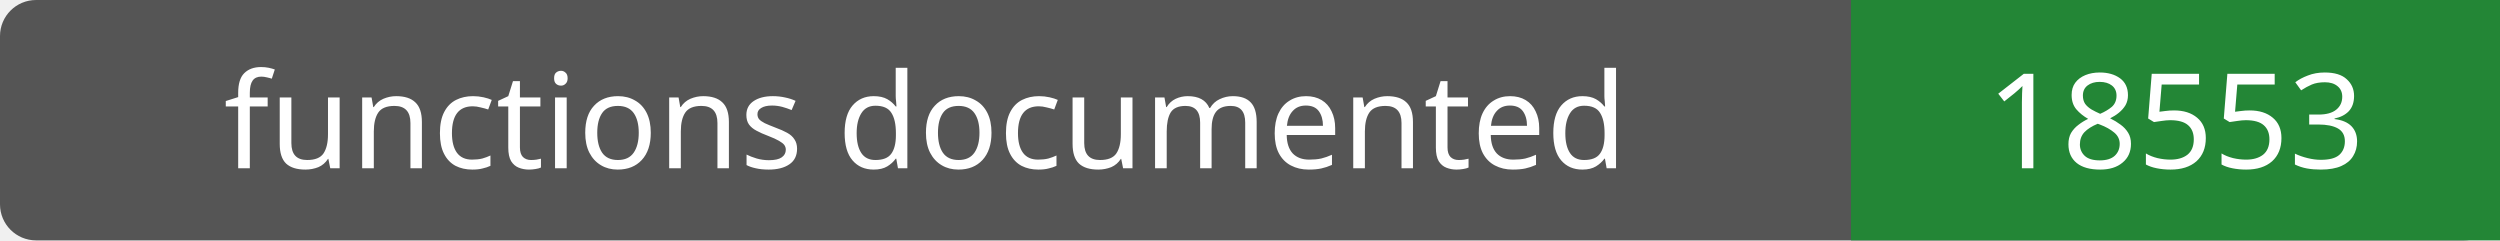
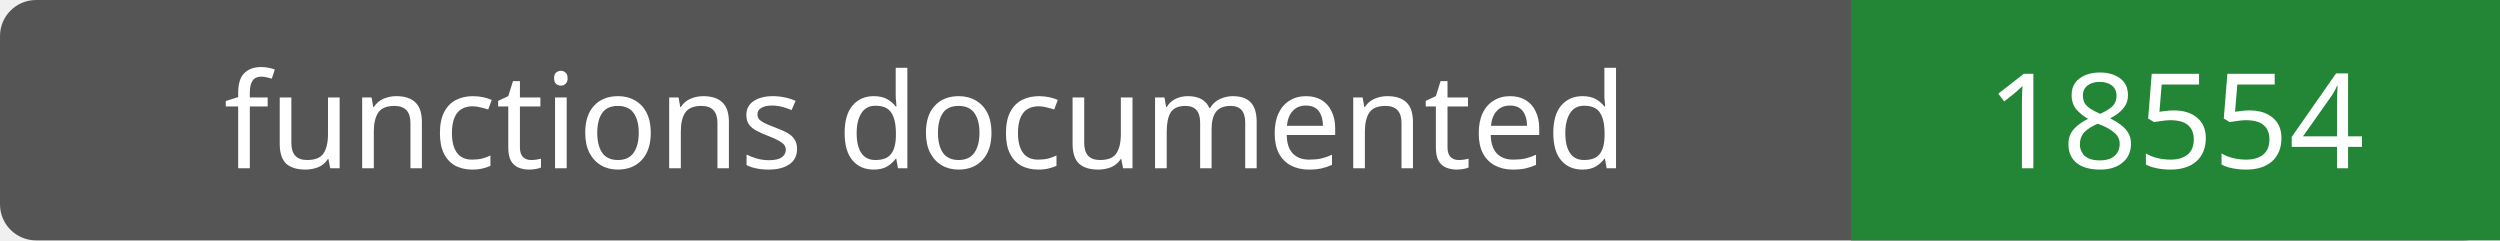
- <svg xmlns="http://www.w3.org/2000/svg" width="208" height="20" role="img" aria-label="functions documented: 18553">
+ <svg xmlns="http://www.w3.org/2000/svg" width="208" height="20" role="img" aria-label="functions documented: 18554">
  <rect width="208" height="20" rx="3" fill="#555" />
  <path fill="#238636" d="M154 0h54v20H154z" />
  <g fill="#fff" text-anchor="middle" font-family="Verdana,sans-serif" font-size="11">
    <text x="77.0" y="14">functions documented</text>
-     <text x="181.0" y="14">18553</text>
+     <text x="181.0" y="14">18554</text>
  </g>
</svg>
